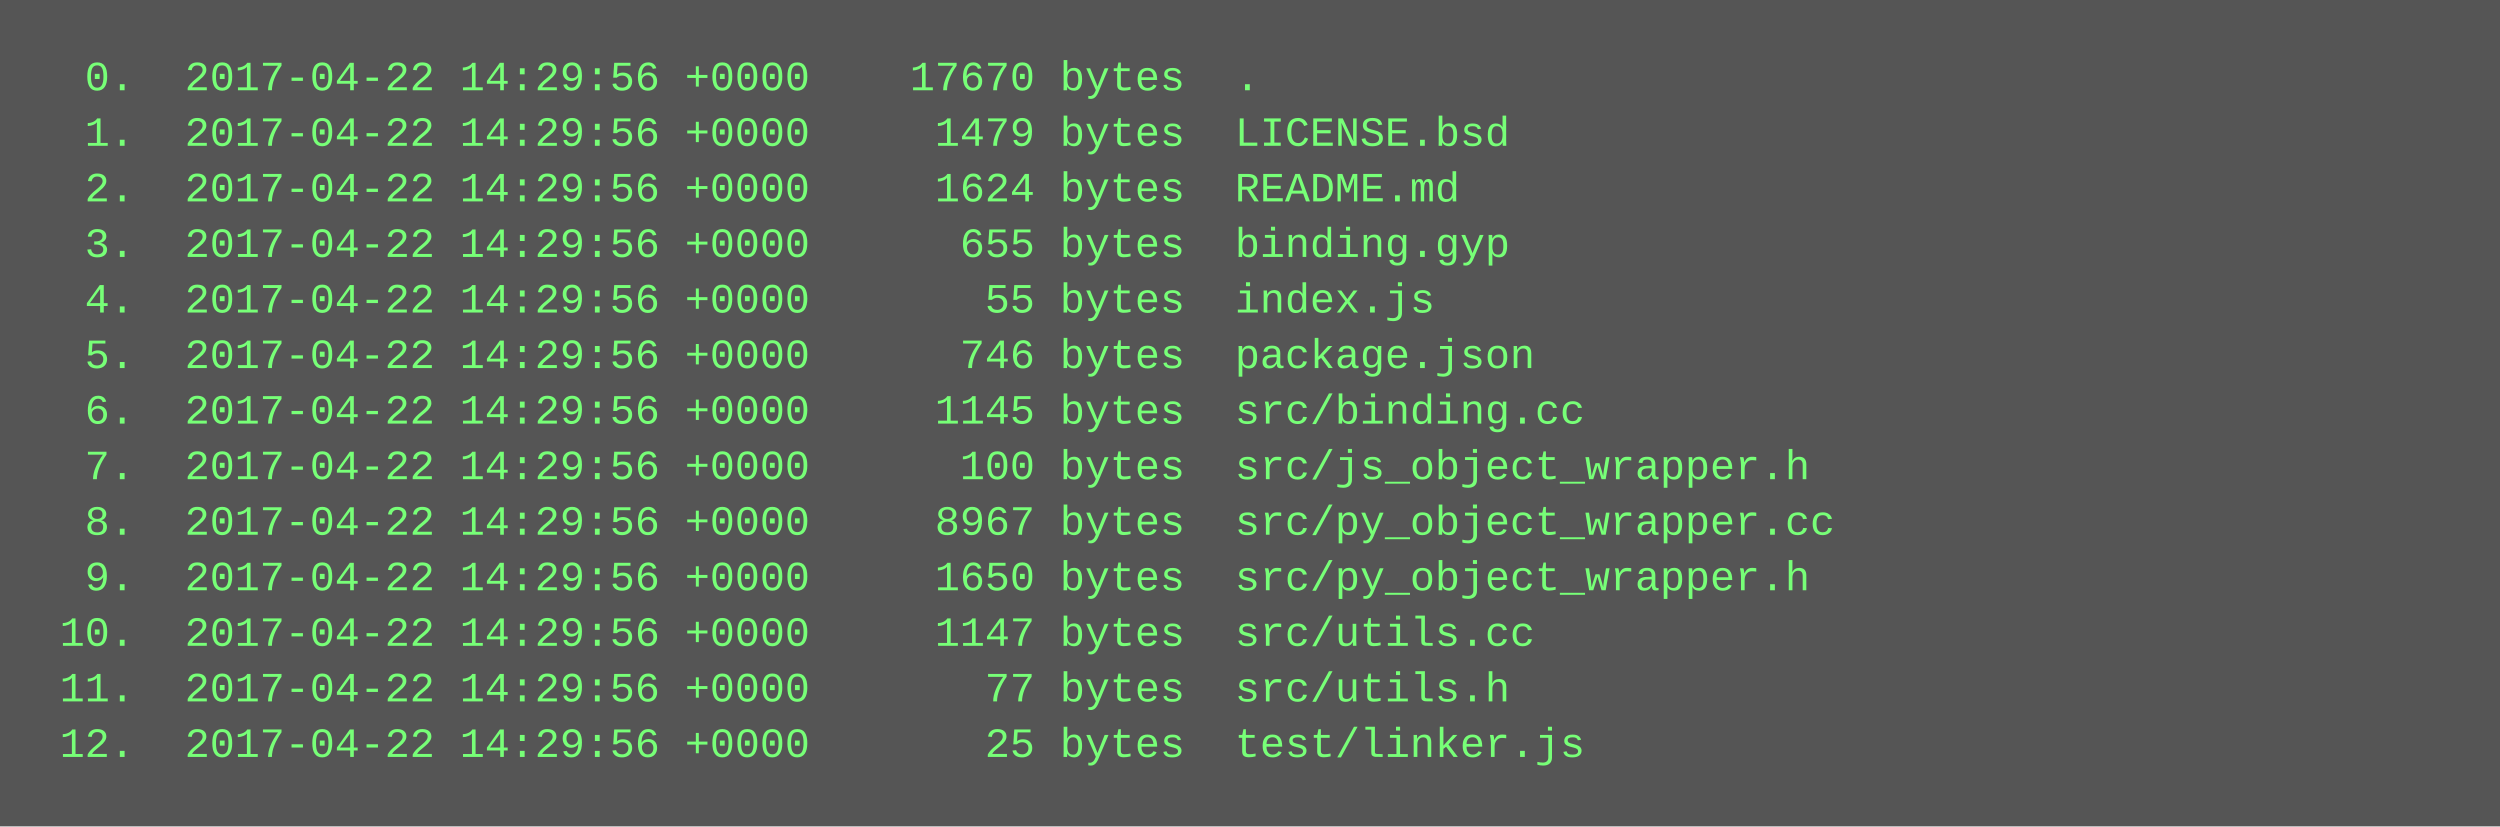
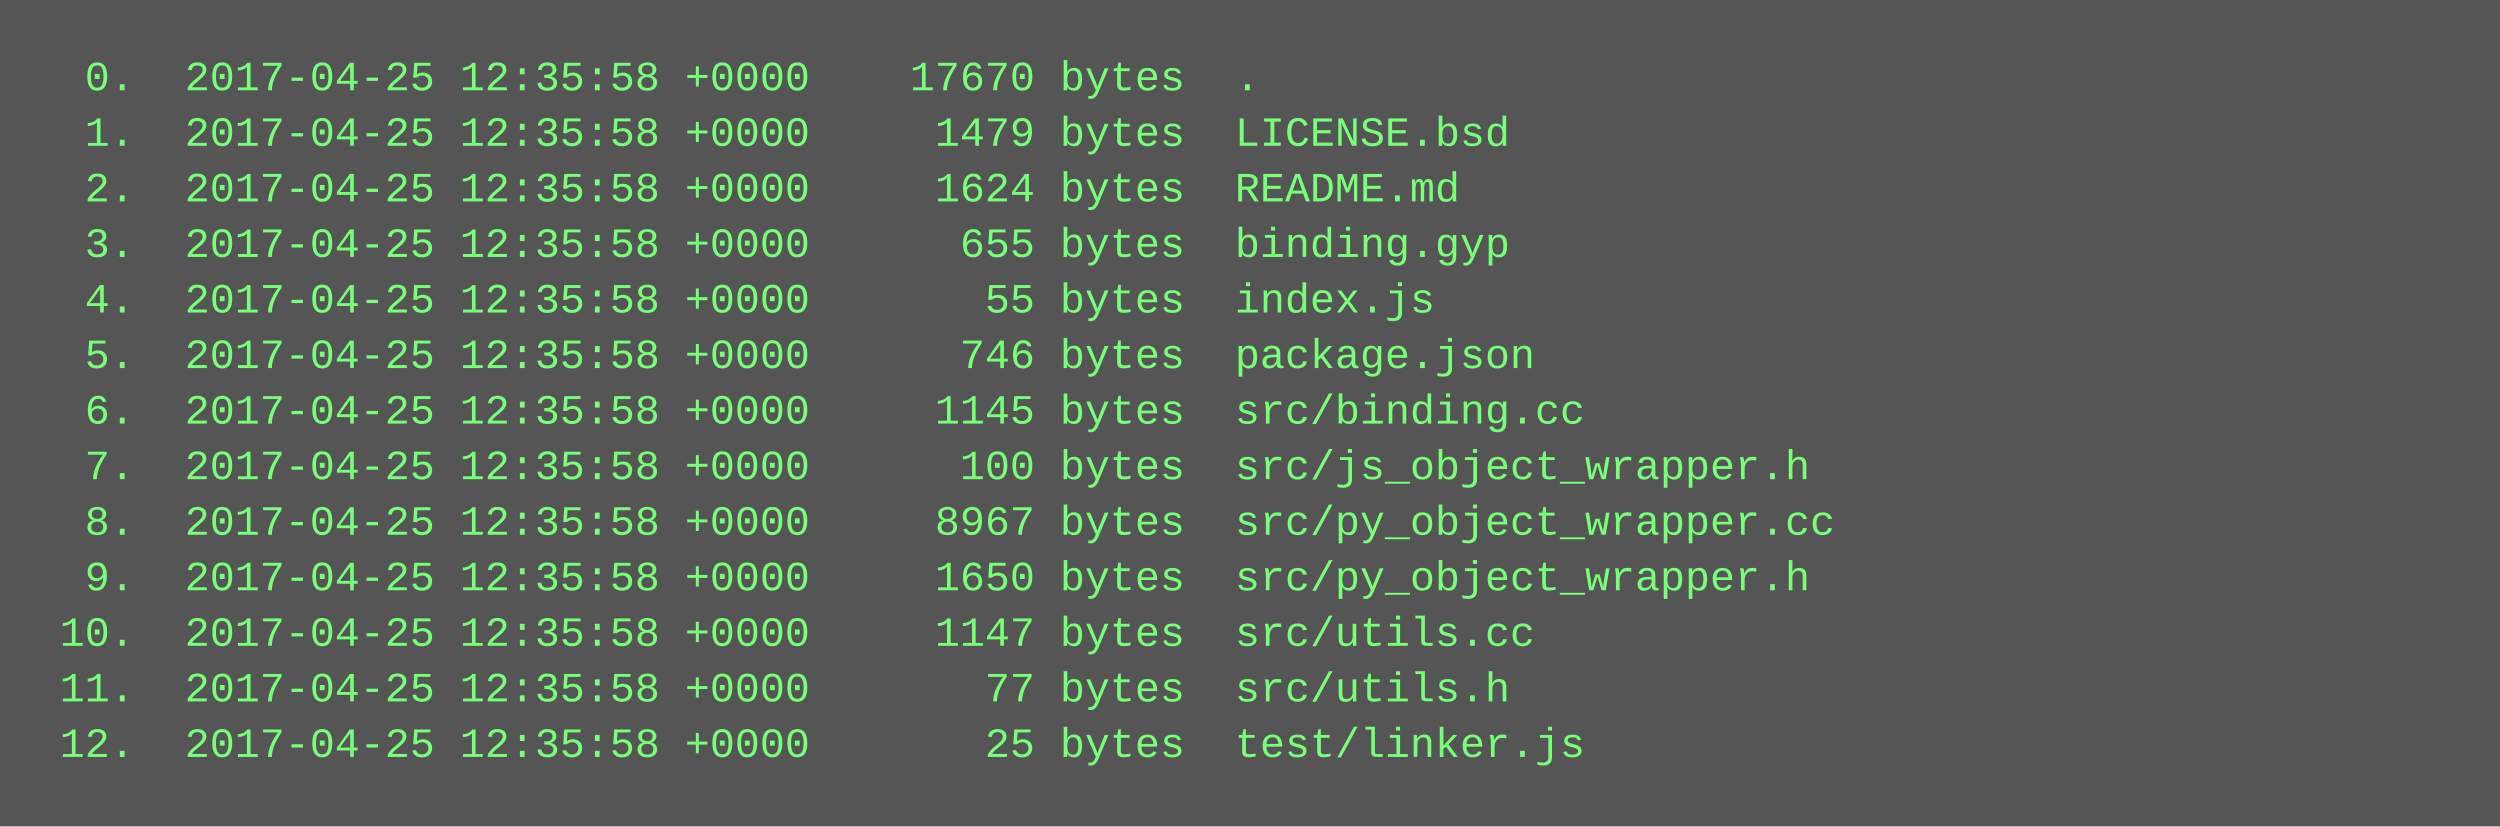
<svg xmlns="http://www.w3.org/2000/svg" height="238" width="720">
  <rect height="238" fill="#555" width="720" />
  <text fill="#7f7" font-family="Courier New" font-size="12" xml:space="preserve">
-     <tspan x="10" y="26">  0.  2017-04-22 14:29:56 +0000    17670 bytes  .</tspan>
-     <tspan x="10" y="42">  1.  2017-04-22 14:29:56 +0000     1479 bytes  LICENSE.bsd</tspan>
-     <tspan x="10" y="58">  2.  2017-04-22 14:29:56 +0000     1624 bytes  README.md</tspan>
-     <tspan x="10" y="74">  3.  2017-04-22 14:29:56 +0000      655 bytes  binding.gyp</tspan>
-     <tspan x="10" y="90">  4.  2017-04-22 14:29:56 +0000       55 bytes  index.js</tspan>
-     <tspan x="10" y="106">  5.  2017-04-22 14:29:56 +0000      746 bytes  package.json</tspan>
-     <tspan x="10" y="122">  6.  2017-04-22 14:29:56 +0000     1145 bytes  src/binding.cc</tspan>
-     <tspan x="10" y="138">  7.  2017-04-22 14:29:56 +0000      100 bytes  src/js_object_wrapper.h</tspan>
-     <tspan x="10" y="154">  8.  2017-04-22 14:29:56 +0000     8967 bytes  src/py_object_wrapper.cc</tspan>
-     <tspan x="10" y="170">  9.  2017-04-22 14:29:56 +0000     1650 bytes  src/py_object_wrapper.h</tspan>
-     <tspan x="10" y="186"> 10.  2017-04-22 14:29:56 +0000     1147 bytes  src/utils.cc</tspan>
-     <tspan x="10" y="202"> 11.  2017-04-22 14:29:56 +0000       77 bytes  src/utils.h</tspan>
-     <tspan x="10" y="218"> 12.  2017-04-22 14:29:56 +0000       25 bytes  test/linker.js</tspan>
+     <tspan x="10" y="26">  0.  2017-04-25 12:35:58 +0000    17670 bytes  .</tspan>
+     <tspan x="10" y="42">  1.  2017-04-25 12:35:58 +0000     1479 bytes  LICENSE.bsd</tspan>
+     <tspan x="10" y="58">  2.  2017-04-25 12:35:58 +0000     1624 bytes  README.md</tspan>
+     <tspan x="10" y="74">  3.  2017-04-25 12:35:58 +0000      655 bytes  binding.gyp</tspan>
+     <tspan x="10" y="90">  4.  2017-04-25 12:35:58 +0000       55 bytes  index.js</tspan>
+     <tspan x="10" y="106">  5.  2017-04-25 12:35:58 +0000      746 bytes  package.json</tspan>
+     <tspan x="10" y="122">  6.  2017-04-25 12:35:58 +0000     1145 bytes  src/binding.cc</tspan>
+     <tspan x="10" y="138">  7.  2017-04-25 12:35:58 +0000      100 bytes  src/js_object_wrapper.h</tspan>
+     <tspan x="10" y="154">  8.  2017-04-25 12:35:58 +0000     8967 bytes  src/py_object_wrapper.cc</tspan>
+     <tspan x="10" y="170">  9.  2017-04-25 12:35:58 +0000     1650 bytes  src/py_object_wrapper.h</tspan>
+     <tspan x="10" y="186"> 10.  2017-04-25 12:35:58 +0000     1147 bytes  src/utils.cc</tspan>
+     <tspan x="10" y="202"> 11.  2017-04-25 12:35:58 +0000       77 bytes  src/utils.h</tspan>
+     <tspan x="10" y="218"> 12.  2017-04-25 12:35:58 +0000       25 bytes  test/linker.js</tspan>
  </text>
</svg>
